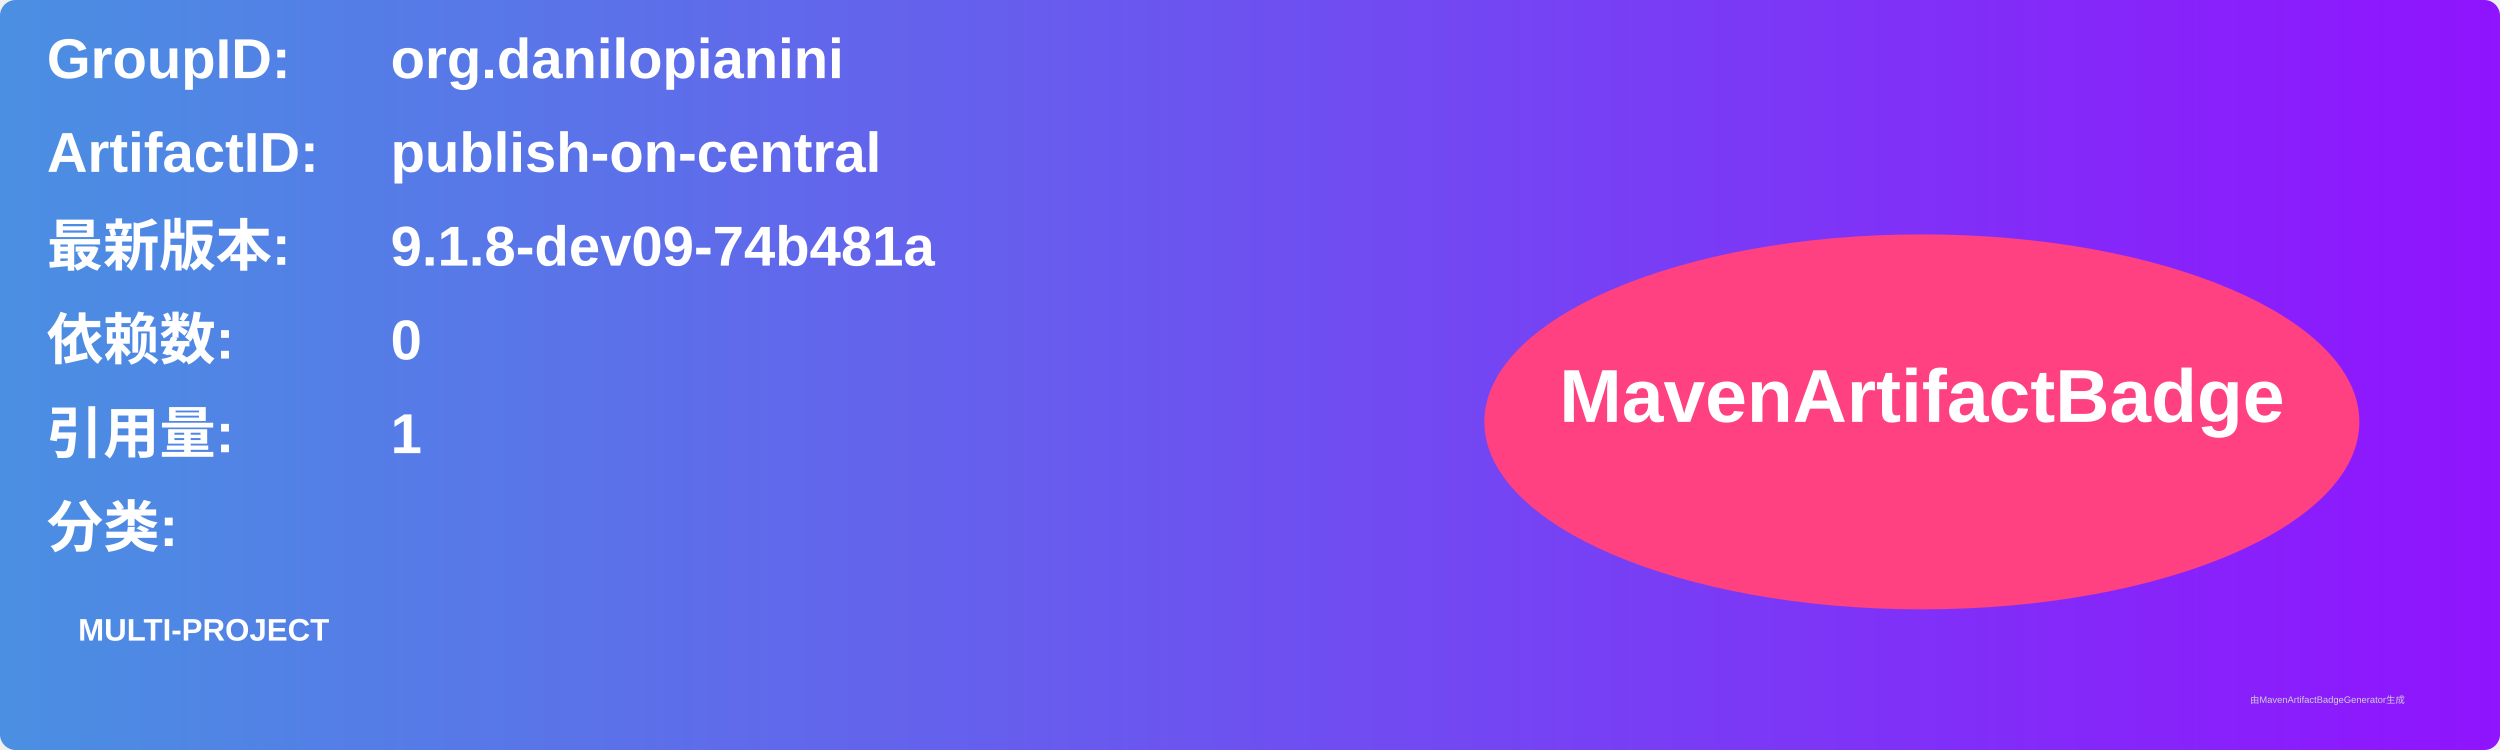
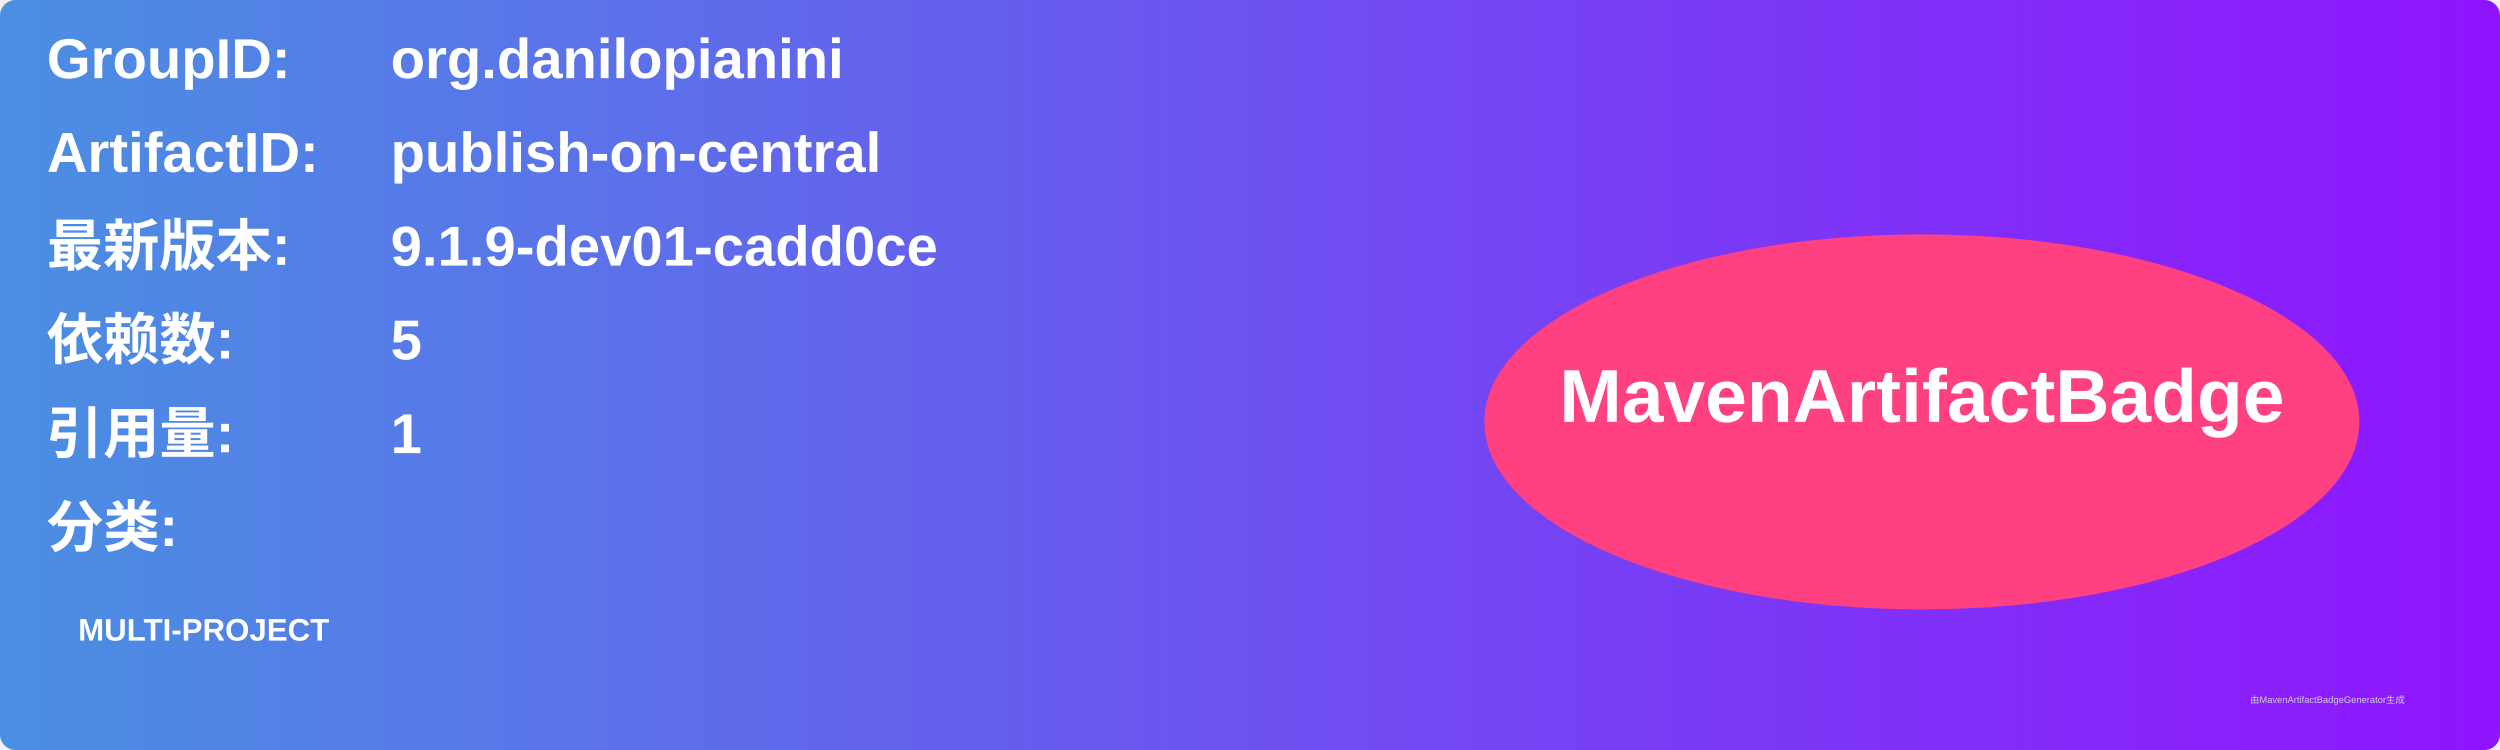
<svg xmlns="http://www.w3.org/2000/svg" width="800" height="240" viewBox="0 0 800 240">
  <linearGradient id="grad" x1="0%" y1="0%" x2="100%" y2="0%">
    <stop offset="0%" stop-color="#4a90e2" />
    <stop offset="100%" stop-color="#9013fe" />
  </linearGradient>
  <rect width="100%" height="100%" rx="5" ry="5" fill="url(#grad)" />
  <g transform="translate(15, 15)">
    <text x="0" y="10" font-family="Arial" font-size="18" fill="white" font-weight="bold" width="260">GroupID:</text>
    <text x="110" y="10" font-family="Arial" font-size="18" fill="white" font-weight="bold" width="460">org.danilopianini</text>
    <text x="0" y="40" font-family="Arial" font-size="18" fill="white" font-weight="bold" width="260">ArtifactID:</text>
    <text x="110" y="40" font-family="Arial" font-size="18" fill="white" font-weight="bold" width="460">publish-on-central</text>
    <text x="0" y="70" font-family="Arial" font-size="18" fill="white" font-weight="bold">最新版本:</text>
    <text x="110" y="70" font-family="Arial" font-size="18" fill="white" font-weight="bold">
-       <tspan font-weight="bold">9.1.8-dev09-74b481a</tspan>
+       <tspan font-weight="bold">9.1.9-dev01-cadd0ce</tspan>
    </text>
    <text x="0" y="100" font-family="Arial" font-size="18" fill="white" font-weight="bold">依赖数: </text>
    <text x="110" y="100" font-family="Arial" font-size="18" fill="white">
-       <tspan font-weight="bold">0</tspan>
+       <tspan font-weight="bold">5</tspan>
    </text>
    <text x="0" y="130" font-family="Arial" font-size="18" fill="white" font-weight="bold">引用量: </text>
    <text x="110" y="130" font-family="Arial" font-size="18" fill="white">
      <tspan font-weight="bold">1</tspan>
    </text>
    <text x="0" y="160" font-family="Arial" font-size="18" fill="white" font-weight="bold">分类:</text>
    <text x="10" y="190" font-family="Arial" font-size="10" fill="white">
      <tspan font-weight="bold">MULTI-PROJECT</tspan>
    </text>
    <ellipse cx="600" cy="120" rx="140" ry="60" fill="#ff4081" />
    <text x="600" y="120" text-anchor="middle" font-family="Arial" font-size="24" fill="white" font-weight="bold">MavenArtifactBadge</text>
  </g>
  <text x="720" y="225" font-family="Arial" font-size="3" fill="#d0d0d0">由MavenArtifactBadgeGenerator生成</text>
</svg>
